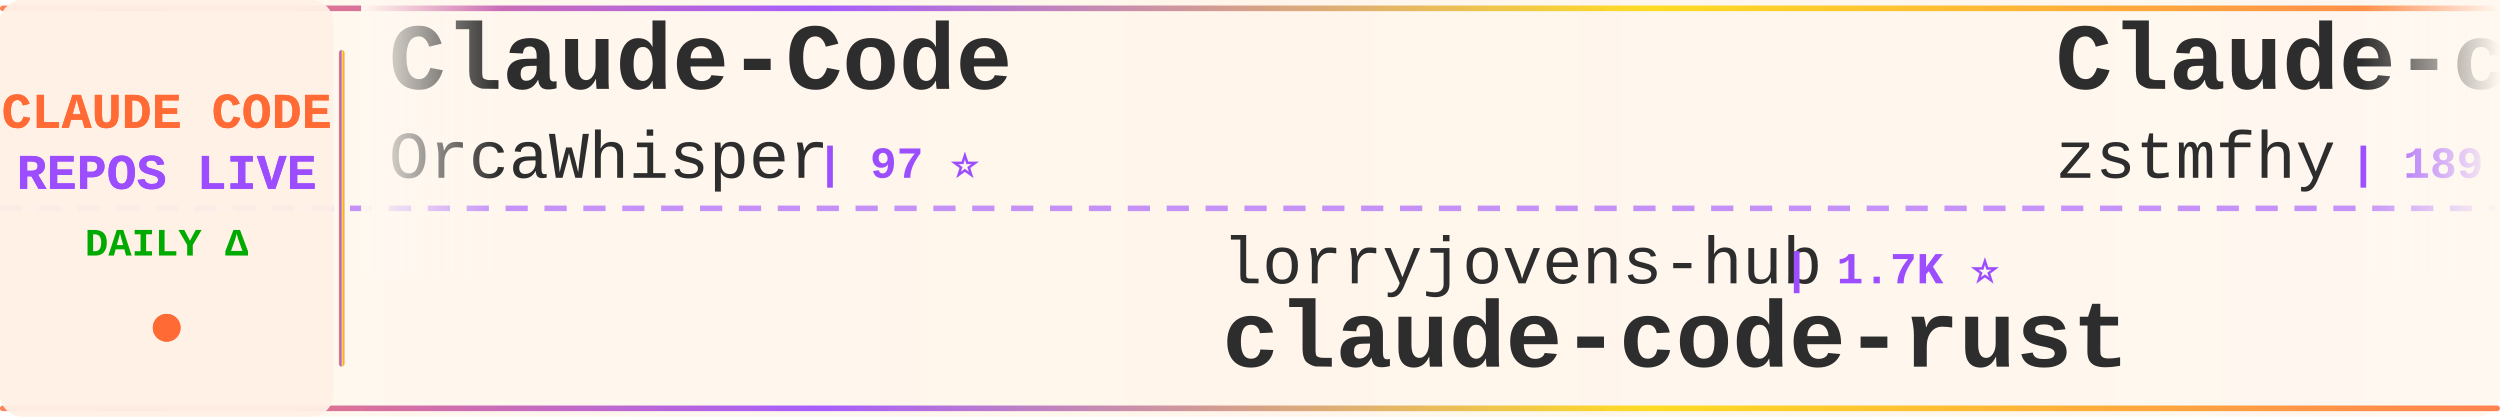
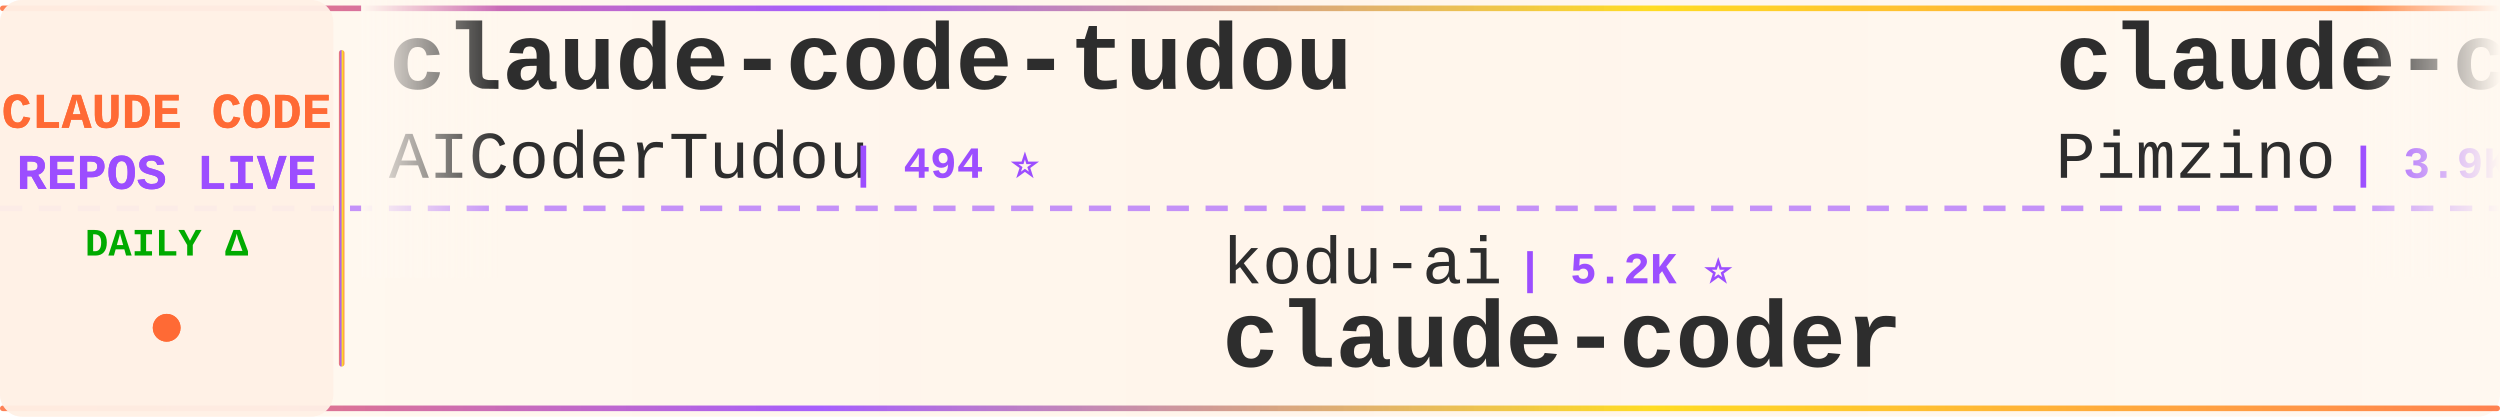
<svg xmlns="http://www.w3.org/2000/svg" width="900" height="150">
  <defs>
    <linearGradient id="tickerBg" x1="0%" y1="0%" x2="100%" y2="0%">
      <stop offset="0%" style="stop-color:#fff8f0;stop-opacity:0.98" />
      <stop offset="50%" style="stop-color:#fff5eb;stop-opacity:1" />
      <stop offset="100%" style="stop-color:#fff8f0;stop-opacity:0.98" />
    </linearGradient>
    <linearGradient id="borderGrad" x1="0%" y1="0%" x2="100%" y2="0%">
      <stop offset="0%" style="stop-color:#FF6B35;stop-opacity:0.85">
        <animate attributeName="stop-opacity" values="0.85;1;0.85" dur="2s" repeatCount="indefinite" />
      </stop>
      <stop offset="33%" style="stop-color:#9C4EFF;stop-opacity:0.9">
        <animate attributeName="stop-opacity" values="0.9;1;0.9" dur="2.2s" repeatCount="indefinite" />
      </stop>
      <stop offset="66%" style="stop-color:#FFD700;stop-opacity:0.85">
        <animate attributeName="stop-opacity" values="0.85;1;0.85" dur="1.8s" repeatCount="indefinite" />
      </stop>
      <stop offset="100%" style="stop-color:#FF6B35;stop-opacity:0.85">
        <animate attributeName="stop-opacity" values="0.85;1;0.85" dur="2s" repeatCount="indefinite" />
      </stop>
    </linearGradient>
    <filter id="textGlow">
      <feGaussianBlur stdDeviation="0.15" result="coloredBlur" />
      <feMerge>
        <feMergeNode in="coloredBlur" />
        <feMergeNode in="SourceGraphic" />
      </feMerge>
    </filter>
    <filter id="metricGlow">
      <feGaussianBlur stdDeviation="0.2" result="coloredBlur" />
      <feMerge>
        <feMergeNode in="coloredBlur" />
        <feMergeNode in="SourceGraphic" />
      </feMerge>
    </filter>
    <linearGradient id="leftFade" x1="0%" y1="0%" x2="100%" y2="0%">
      <stop offset="0%" style="stop-color:#fff8f0;stop-opacity:1" />
      <stop offset="100%" style="stop-color:#fff8f0;stop-opacity:0" />
    </linearGradient>
    <linearGradient id="rightFade" x1="0%" y1="0%" x2="100%" y2="0%">
      <stop offset="0%" style="stop-color:#fff8f0;stop-opacity:0" />
      <stop offset="100%" style="stop-color:#fff8f0;stop-opacity:1" />
    </linearGradient>
  </defs>
  <rect width="900" height="150" fill="url(#tickerBg)" rx="8" />
  <rect x="0" y="2" width="900" height="2" fill="url(#borderGrad)" rx="1" />
  <rect x="0" y="146" width="900" height="2" fill="url(#borderGrad)" rx="1" />
  <line x1="0" y1="75" x2="900" y2="75" stroke="#9C4EFF" stroke-width="2" stroke-dasharray="8 6" opacity="0.6" />
  <rect x="0" y="0" width="120" height="150" fill="#fff0e6" opacity="0.95" rx="8" />
  <text x="60" y="46" font-family="'Courier New', monospace" font-size="18" font-weight="bold" fill="#FF6B35" text-anchor="middle" filter="url(#textGlow)">
    CLAUDE CODE
  </text>
  <text x="60" y="68" font-family="'Courier New', monospace" font-size="18" font-weight="bold" fill="#9C4EFF" text-anchor="middle" filter="url(#textGlow)">
    REPOS LIVE
  </text>
  <text x="60" y="92" font-family="'Courier New', monospace" font-size="14" font-weight="bold" fill="#00aa00" text-anchor="middle">
    DAILY Δ
  </text>
  <circle cx="60" cy="118" r="5" fill="#FF6B35" filter="url(#metricGlow)">
    <animate attributeName="r" values="4;6;4" dur="1.5s" repeatCount="indefinite" />
    <animate attributeName="opacity" values="0.6;1;0.6" dur="1.5s" repeatCount="indefinite" />
  </circle>
  <rect x="122" y="18" width="2" height="114" fill="url(#borderGrad)" rx="1" />
  <clipPath id="tickerClip">
    <rect x="130" y="0" width="770" height="150" />
  </clipPath>
  <g clip-path="url(#tickerClip)">
    <g id="tickerItems">
      <animateTransform attributeName="transform" attributeType="XML" type="translate" from="0 0" to="-3000 0" dur="54s" repeatCount="indefinite" />
      <g transform="translate(0, 0)">
-         <text x="140" y="32" font-family="'Courier New', monospace" font-size="34" font-weight="bold" fill="#2d2d2d">Claude-Code</text>
-         <text x="140" y="64" font-family="'Courier New', monospace" font-size="24" font-weight="normal" fill="#2d2d2d" opacity="1.0">OrcaWhisper</text>
-         <text x="294" y="64" font-family="'Courier New', monospace" font-size="16" font-weight="bold" fill="#9C4EFF"> | 97 ⭐</text>
+         <text x="140" y="32" font-family="'Courier New', monospace" font-size="34" font-weight="bold" fill="#2d2d2d">claude-code-tudou</text>
+         <text x="140" y="64" font-family="'Courier New', monospace" font-size="24" font-weight="normal" fill="#2d2d2d" opacity="1.0">AICoderTudou</text>
+         <text x="306" y="64" font-family="'Courier New', monospace" font-size="16" font-weight="bold" fill="#9C4EFF"> | 494 ⭐</text>
      </g>
      <g transform="translate(300, 0)">
-         <text x="140" y="102" font-family="'Courier New', monospace" font-size="24" font-weight="normal" fill="#2d2d2d" opacity="1.0">lorryjovens-hub</text>
-         <text x="342" y="102" font-family="'Courier New', monospace" font-size="16" font-weight="bold" fill="#9C4EFF"> | 1.7K ⭐</text>
-         <text x="140" y="132" font-family="'Courier New', monospace" font-size="34" font-weight="bold" fill="#2d2d2d">claude-code-rust</text>
+         <text x="140" y="102" font-family="'Courier New', monospace" font-size="24" font-weight="normal" fill="#2d2d2d" opacity="1.0">kodu-ai</text>
+         <text x="246" y="102" font-family="'Courier New', monospace" font-size="16" font-weight="bold" fill="#9C4EFF"> | 5.2K ⭐</text>
+         <text x="140" y="132" font-family="'Courier New', monospace" font-size="34" font-weight="bold" fill="#2d2d2d">claude-coder</text>
      </g>
      <g transform="translate(600, 0)">
-         <text x="140" y="32" font-family="'Courier New', monospace" font-size="34" font-weight="bold" fill="#2d2d2d">Claude-code</text>
-         <text x="140" y="64" font-family="'Courier New', monospace" font-size="24" font-weight="normal" fill="#2d2d2d" opacity="1.0">zstmfhy</text>
-         <text x="246" y="64" font-family="'Courier New', monospace" font-size="16" font-weight="bold" fill="#9C4EFF"> | 189 ⭐</text>
+         <text x="140" y="32" font-family="'Courier New', monospace" font-size="34" font-weight="bold" fill="#2d2d2d">claude-code-spec-workflo...</text>
+         <text x="140" y="64" font-family="'Courier New', monospace" font-size="24" font-weight="normal" fill="#2d2d2d" opacity="1.0">Pimzino</text>
+         <text x="246" y="64" font-family="'Courier New', monospace" font-size="16" font-weight="bold" fill="#9C4EFF"> | 3.9K ⭐</text>
      </g>
      <g transform="translate(900, 0)">
-         <text x="140" y="102" font-family="'Courier New', monospace" font-size="24" font-weight="normal" fill="#2d2d2d" opacity="1.0">pengchengneo</text>
-         <text x="306" y="102" font-family="'Courier New', monospace" font-size="16" font-weight="bold" fill="#9C4EFF"> | 1.8K ⭐</text>
-         <text x="140" y="132" font-family="'Courier New', monospace" font-size="34" font-weight="bold" fill="#2d2d2d">Claude-Code</text>
+         <text x="140" y="102" font-family="'Courier New', monospace" font-size="24" font-weight="normal" fill="#2d2d2d" opacity="1.0">anthropics</text>
+         <text x="282" y="102" font-family="'Courier New', monospace" font-size="16" font-weight="bold" fill="#9C4EFF"> | 177.1K ⭐ +28</text>
+         <text x="140" y="132" font-family="'Courier New', monospace" font-size="34" font-weight="bold" fill="#2d2d2d">skills</text>
      </g>
      <g transform="translate(1200, 0)">
-         <text x="140" y="32" font-family="'Courier New', monospace" font-size="34" font-weight="bold" fill="#2d2d2d">claude-code-sourcemap</text>
-         <text x="140" y="64" font-family="'Courier New', monospace" font-size="24" font-weight="normal" fill="#2d2d2d" opacity="1.0">ChinaSiro</text>
-         <text x="270" y="64" font-family="'Courier New', monospace" font-size="16" font-weight="bold" fill="#9C4EFF"> | 9.7K ⭐</text>
+         <text x="140" y="32" font-family="'Courier New', monospace" font-size="34" font-weight="bold" fill="#2d2d2d">collection-claude-code-s...</text>
+         <text x="140" y="64" font-family="'Courier New', monospace" font-size="24" font-weight="normal" fill="#2d2d2d" opacity="1.0">chauncygu</text>
+         <text x="270" y="64" font-family="'Courier New', monospace" font-size="16" font-weight="bold" fill="#9C4EFF"> | 2.8K ⭐</text>
      </g>
      <g transform="translate(1500, 0)">
-         <text x="140" y="102" font-family="'Courier New', monospace" font-size="24" font-weight="normal" fill="#2d2d2d" opacity="1.0">Alishahryar1</text>
-         <text x="306" y="102" font-family="'Courier New', monospace" font-size="16" font-weight="bold" fill="#9C4EFF"> | 55.4K ⭐ +12</text>
-         <text x="140" y="132" font-family="'Courier New', monospace" font-size="34" font-weight="bold" fill="#2d2d2d">free-claude-code</text>
-       </g>
-       <g transform="translate(1800, 0)">
-         <text x="140" y="32" font-family="'Courier New', monospace" font-size="34" font-weight="bold" fill="#2d2d2d">everything-claude-code</text>
-         <text x="140" y="64" font-family="'Courier New', monospace" font-size="24" font-weight="normal" fill="#2d2d2d" opacity="1.0">WorldFlowAI</text>
-         <text x="294" y="64" font-family="'Courier New', monospace" font-size="16" font-weight="bold" fill="#9C4EFF"> | 3.2K ⭐ +17</text>
-       </g>
-       <g transform="translate(2100, 0)">
        <text x="140" y="102" font-family="'Courier New', monospace" font-size="24" font-weight="normal" fill="#2d2d2d" opacity="1.0">alejandrobalderas</text>
        <text x="366" y="102" font-family="'Courier New', monospace" font-size="16" font-weight="bold" fill="#9C4EFF"> | 2.8K ⭐ +2</text>
        <text x="140" y="132" font-family="'Courier New', monospace" font-size="34" font-weight="bold" fill="#2d2d2d">claude-code-from-source</text>
      </g>
+       <g transform="translate(1800, 0)">
+         <text x="140" y="32" font-family="'Courier New', monospace" font-size="34" font-weight="bold" fill="#2d2d2d">how-claude-code-works</text>
+         <text x="140" y="64" font-family="'Courier New', monospace" font-size="24" font-weight="normal" fill="#2d2d2d" opacity="1.0">Windy3f3f3f3f</text>
+         <text x="318" y="64" font-family="'Courier New', monospace" font-size="16" font-weight="bold" fill="#9C4EFF"> | 3.6K ⭐</text>
+       </g>
+       <g transform="translate(2100, 0)">
+         <text x="140" y="102" font-family="'Courier New', monospace" font-size="24" font-weight="normal" fill="#2d2d2d" opacity="1.0">Windy3f3f3f3f</text>
+         <text x="318" y="102" font-family="'Courier New', monospace" font-size="16" font-weight="bold" fill="#9C4EFF"> | 2.7K ⭐ +1</text>
+         <text x="140" y="132" font-family="'Courier New', monospace" font-size="34" font-weight="bold" fill="#2d2d2d">claude-code-from-scratch</text>
+       </g>
      <g transform="translate(2400, 0)">
-         <text x="140" y="32" font-family="'Courier New', monospace" font-size="34" font-weight="bold" fill="#2d2d2d">sc-claude-code-files</text>
-         <text x="140" y="64" font-family="'Courier New', monospace" font-size="24" font-weight="normal" fill="#2d2d2d" opacity="1.0">https-deeplearning-ai</text>
-         <text x="414" y="64" font-family="'Courier New', monospace" font-size="16" font-weight="bold" fill="#9C4EFF"> | 549 ⭐</text>
+         <text x="140" y="32" font-family="'Courier New', monospace" font-size="34" font-weight="bold" fill="#2d2d2d">claude-code</text>
+         <text x="140" y="64" font-family="'Courier New', monospace" font-size="24" font-weight="normal" fill="#2d2d2d" opacity="1.0">lowcortisolprogrammer</text>
+         <text x="414" y="64" font-family="'Courier New', monospace" font-size="16" font-weight="bold" fill="#9C4EFF"> | 171 ⭐</text>
      </g>
      <g transform="translate(2700, 0)">
-         <text x="140" y="102" font-family="'Courier New', monospace" font-size="24" font-weight="normal" fill="#2d2d2d" opacity="1.0">huangserva</text>
-         <text x="282" y="102" font-family="'Courier New', monospace" font-size="16" font-weight="bold" fill="#9C4EFF"> | 629 ⭐</text>
-         <text x="140" y="132" font-family="'Courier New', monospace" font-size="34" font-weight="bold" fill="#2d2d2d">claude-code-cli</text>
+         <text x="140" y="102" font-family="'Courier New', monospace" font-size="24" font-weight="normal" fill="#2d2d2d" opacity="1.0">darcyegb</text>
+         <text x="258" y="102" font-family="'Courier New', monospace" font-size="16" font-weight="bold" fill="#9C4EFF"> | 765 ⭐</text>
+         <text x="140" y="132" font-family="'Courier New', monospace" font-size="34" font-weight="bold" fill="#2d2d2d">ClaudeCodeAgents</text>
      </g>
      <g transform="translate(3000, 0)">
-         <text x="140" y="32" font-family="'Courier New', monospace" font-size="34" font-weight="bold" fill="#2d2d2d">Claude-Code</text>
-         <text x="140" y="64" font-family="'Courier New', monospace" font-size="24" font-weight="normal" fill="#2d2d2d" opacity="1.0">OrcaWhisper</text>
-         <text x="294" y="64" font-family="'Courier New', monospace" font-size="16" font-weight="bold" fill="#9C4EFF"> | 97 ⭐</text>
+         <text x="140" y="32" font-family="'Courier New', monospace" font-size="34" font-weight="bold" fill="#2d2d2d">claude-code-tudou</text>
+         <text x="140" y="64" font-family="'Courier New', monospace" font-size="24" font-weight="normal" fill="#2d2d2d" opacity="1.0">AICoderTudou</text>
+         <text x="306" y="64" font-family="'Courier New', monospace" font-size="16" font-weight="bold" fill="#9C4EFF"> | 494 ⭐</text>
      </g>
      <g transform="translate(3300, 0)">
-         <text x="140" y="102" font-family="'Courier New', monospace" font-size="24" font-weight="normal" fill="#2d2d2d" opacity="1.0">lorryjovens-hub</text>
-         <text x="342" y="102" font-family="'Courier New', monospace" font-size="16" font-weight="bold" fill="#9C4EFF"> | 1.7K ⭐</text>
-         <text x="140" y="132" font-family="'Courier New', monospace" font-size="34" font-weight="bold" fill="#2d2d2d">claude-code-rust</text>
+         <text x="140" y="102" font-family="'Courier New', monospace" font-size="24" font-weight="normal" fill="#2d2d2d" opacity="1.0">kodu-ai</text>
+         <text x="246" y="102" font-family="'Courier New', monospace" font-size="16" font-weight="bold" fill="#9C4EFF"> | 5.2K ⭐</text>
+         <text x="140" y="132" font-family="'Courier New', monospace" font-size="34" font-weight="bold" fill="#2d2d2d">claude-coder</text>
      </g>
      <g transform="translate(3600, 0)">
-         <text x="140" y="32" font-family="'Courier New', monospace" font-size="34" font-weight="bold" fill="#2d2d2d">Claude-code</text>
-         <text x="140" y="64" font-family="'Courier New', monospace" font-size="24" font-weight="normal" fill="#2d2d2d" opacity="1.0">zstmfhy</text>
-         <text x="246" y="64" font-family="'Courier New', monospace" font-size="16" font-weight="bold" fill="#9C4EFF"> | 189 ⭐</text>
+         <text x="140" y="32" font-family="'Courier New', monospace" font-size="34" font-weight="bold" fill="#2d2d2d">claude-code-spec-workflo...</text>
+         <text x="140" y="64" font-family="'Courier New', monospace" font-size="24" font-weight="normal" fill="#2d2d2d" opacity="1.0">Pimzino</text>
+         <text x="246" y="64" font-family="'Courier New', monospace" font-size="16" font-weight="bold" fill="#9C4EFF"> | 3.9K ⭐</text>
      </g>
      <g transform="translate(3900, 0)">
-         <text x="140" y="102" font-family="'Courier New', monospace" font-size="24" font-weight="normal" fill="#2d2d2d" opacity="1.0">pengchengneo</text>
-         <text x="306" y="102" font-family="'Courier New', monospace" font-size="16" font-weight="bold" fill="#9C4EFF"> | 1.8K ⭐</text>
-         <text x="140" y="132" font-family="'Courier New', monospace" font-size="34" font-weight="bold" fill="#2d2d2d">Claude-Code</text>
+         <text x="140" y="102" font-family="'Courier New', monospace" font-size="24" font-weight="normal" fill="#2d2d2d" opacity="1.0">anthropics</text>
+         <text x="282" y="102" font-family="'Courier New', monospace" font-size="16" font-weight="bold" fill="#9C4EFF"> | 177.1K ⭐ +28</text>
+         <text x="140" y="132" font-family="'Courier New', monospace" font-size="34" font-weight="bold" fill="#2d2d2d">skills</text>
      </g>
    </g>
  </g>
  <rect x="130" y="0" width="50" height="100" fill="url(#leftFade)" />
  <rect x="850" y="0" width="50" height="100" fill="url(#rightFade)" />
</svg>
